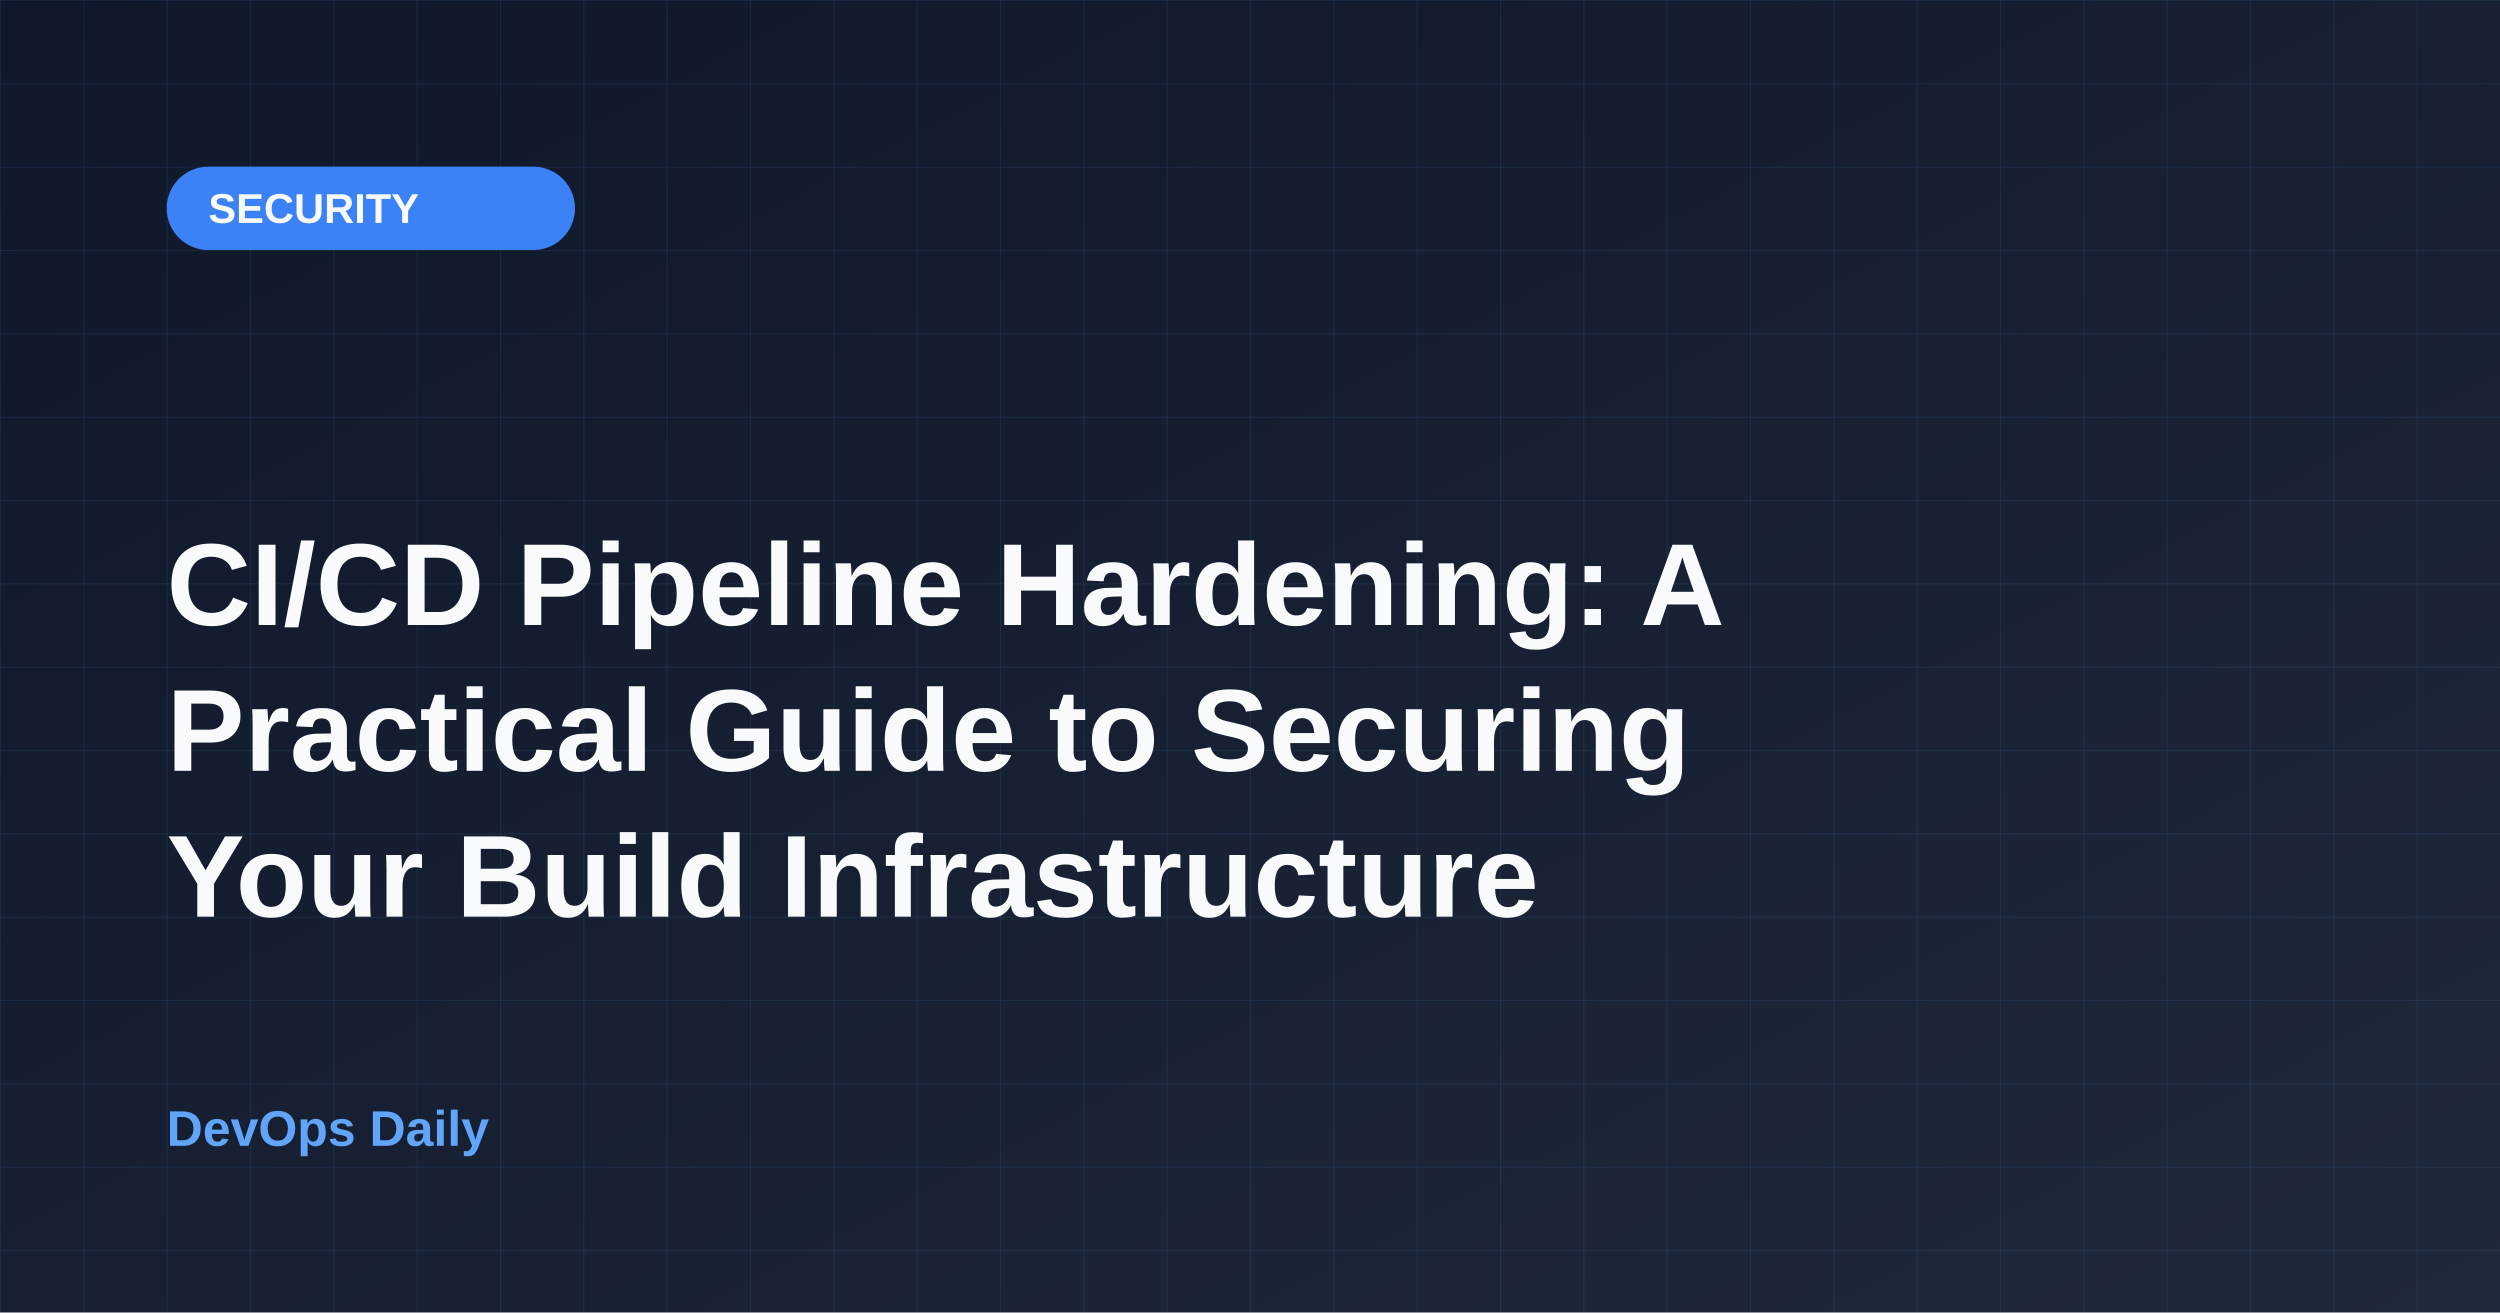
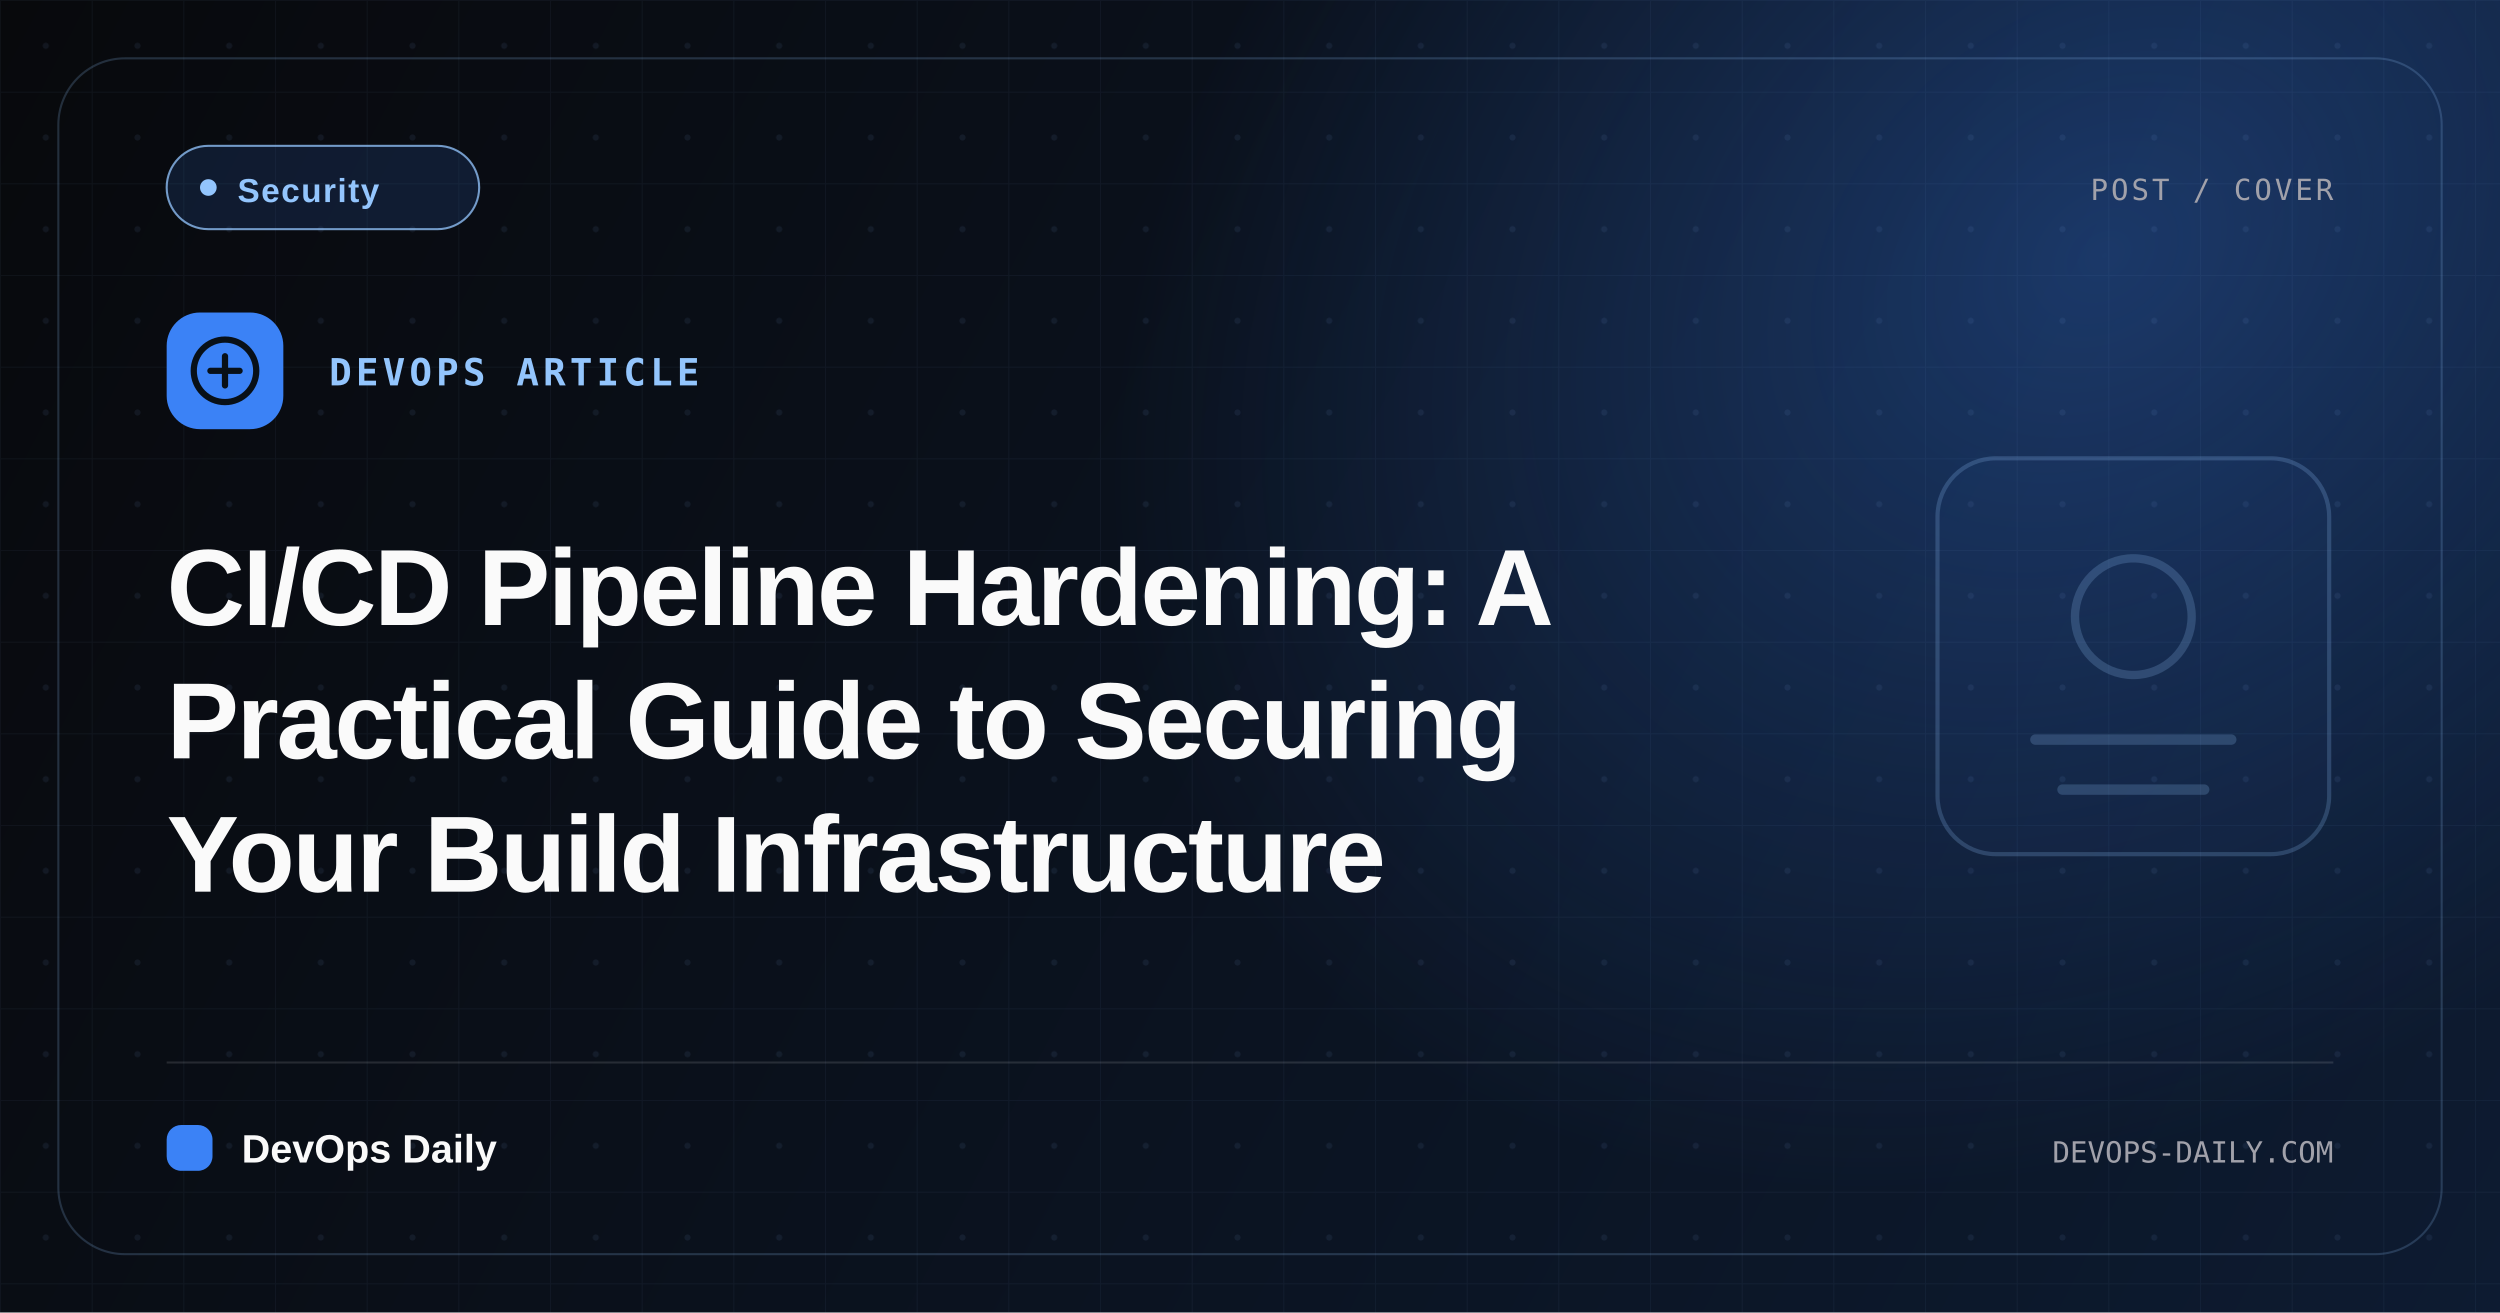
- <svg xmlns="http://www.w3.org/2000/svg" width="1200" height="630">
+ <svg xmlns="http://www.w3.org/2000/svg" width="1200" height="630" viewBox="0 0 1200 630" role="img" aria-label="CI/CD Pipeline Hardening: A Practical Guide to Securing Your Build Infrastructure">
  <defs>
-     <linearGradient id="bgGradient" x1="0%" y1="0%" x2="100%" y2="100%">
-       <stop offset="0%" style="stop-color:#0f172a;stop-opacity:1" />
-       <stop offset="100%" style="stop-color:#1e293b;stop-opacity:1" />
+     <linearGradient id="bg" x1="0" y1="0" x2="1200" y2="630" gradientUnits="userSpaceOnUse">
+       <stop stop-color="#08090c" />
+       <stop offset="1" stop-color="#0d1b31" />
    </linearGradient>
-     <pattern id="grid" x="0" y="0" width="40" height="40" patternUnits="userSpaceOnUse">
-       <line x1="0" y1="0" x2="0" y2="40" stroke="#60a5fa" stroke-width="1" opacity="0.1" />
-       <line x1="0" y1="0" x2="40" y2="0" stroke="#60a5fa" stroke-width="1" opacity="0.1" />
+     <radialGradient id="glow" cx="0" cy="0" r="1" gradientTransform="translate(1010 120) rotate(142) scale(520 400)" gradientUnits="userSpaceOnUse">
+       <stop stop-color="#3b82f6" stop-opacity=".32" />
+       <stop offset="1" stop-color="#3b82f6" stop-opacity="0" />
+     </radialGradient>
+     <pattern id="grid" width="44" height="44" patternUnits="userSpaceOnUse">
+       <path d="M44 0H0V44" fill="none" stroke="#93c5fd" stroke-opacity=".05" />
+       <circle cx="22" cy="22" r="1.5" fill="#93c5fd" fill-opacity=".075" />
    </pattern>
  </defs>
-   <rect width="1200" height="630" fill="url(#bgGradient)" />
+   <rect width="1200" height="630" fill="url(#bg)" />
+   <rect width="1200" height="630" fill="url(#glow)" />
  <rect width="1200" height="630" fill="url(#grid)" />
-   <rect x="80" y="80" width="196" height="40" rx="20" fill="#3b82f6" />
-   <text x="100" y="107" font-family="Arial, sans-serif" font-size="20" font-weight="bold" fill="#f8fafc">SECURITY</text>
-   <text x="80" y="300" font-family="Arial, sans-serif" font-size="56" font-weight="bold" fill="#f8fafc">CI/CD Pipeline Hardening: A</text>
-   <text x="80" y="370" font-family="Arial, sans-serif" font-size="56" font-weight="bold" fill="#f8fafc">Practical Guide to Securing</text>
-   <text x="80" y="440" font-family="Arial, sans-serif" font-size="56" font-weight="bold" fill="#f8fafc">Your Build Infrastructure</text>
-   <text x="80" y="550" font-family="Arial, sans-serif" font-size="24" font-weight="bold" fill="#60a5fa">DevOps Daily</text>
+   <rect x="28" y="28" width="1144" height="574" rx="32" fill="none" stroke="#93c5fd" stroke-opacity=".2" />
+   <g transform="translate(930 220)" opacity=".22">
+     <rect x="0" y="0" width="188" height="190" rx="28" fill="#3b82f6" fill-opacity=".12" stroke="#93c5fd" stroke-width="2" />
+     <circle cx="94" cy="76" r="28" fill="none" stroke="#93c5fd" stroke-width="4" />
+     <path d="M47 135h94M60 159h68" stroke="#93c5fd" stroke-width="5" stroke-linecap="round" />
+   </g>
+   <rect x="80" y="70" width="150" height="40" rx="20" fill="#3b82f6" fill-opacity=".14" stroke="#93c5fd" stroke-opacity=".76" />
+   <circle cx="100" cy="90" r="4" fill="#93c5fd" />
+   <text x="114" y="97" font-family="Arial, sans-serif" font-size="16" font-weight="700" letter-spacing=".7" fill="#93c5fd">Security</text>
+   <text x="1120" y="96" font-family="Menlo, Monaco, monospace" font-size="14" letter-spacing="1.4" fill="#a1a1aa" text-anchor="end">POST / COVER</text>
+   <rect x="80" y="150" width="56" height="56" rx="16" fill="#3b82f6" />
+   <circle cx="108" cy="178" r="15" fill="none" stroke="#081018" stroke-width="3" />
+   <path d="M101 178h14m-7-7v14" stroke="#081018" stroke-width="3" stroke-linecap="round" />
+   <text x="158" y="185" font-family="Menlo, Monaco, monospace" font-size="18" font-weight="700" letter-spacing="2" fill="#93c5fd">DEVOPS ARTICLE</text>
+   <text data-cover-title-line="true" x="80" y="300" font-family="Arial, sans-serif" font-size="52" font-weight="800" letter-spacing="-1.1" fill="#fafafa">CI/CD Pipeline Hardening: A</text>
+   <text data-cover-title-line="true" x="80" y="364" font-family="Arial, sans-serif" font-size="52" font-weight="800" letter-spacing="-1.1" fill="#fafafa">Practical Guide to Securing</text>
+   <text data-cover-title-line="true" x="80" y="428" font-family="Arial, sans-serif" font-size="52" font-weight="800" letter-spacing="-1.1" fill="#fafafa">Your Build Infrastructure</text>
+   <line x1="80" y1="510" x2="1120" y2="510" stroke="#fafafa" stroke-opacity=".12" />
+   <rect x="80" y="540" width="22" height="22" rx="7" fill="#3b82f6" />
+   <text x="116" y="558" font-family="Arial, sans-serif" font-size="19" font-weight="800" fill="#fafafa">DevOps Daily</text>
+   <text x="1120" y="558" font-family="Menlo, Monaco, monospace" font-size="14" fill="#a1a1aa" text-anchor="end">DEVOPS-DAILY.COM</text>
</svg>
